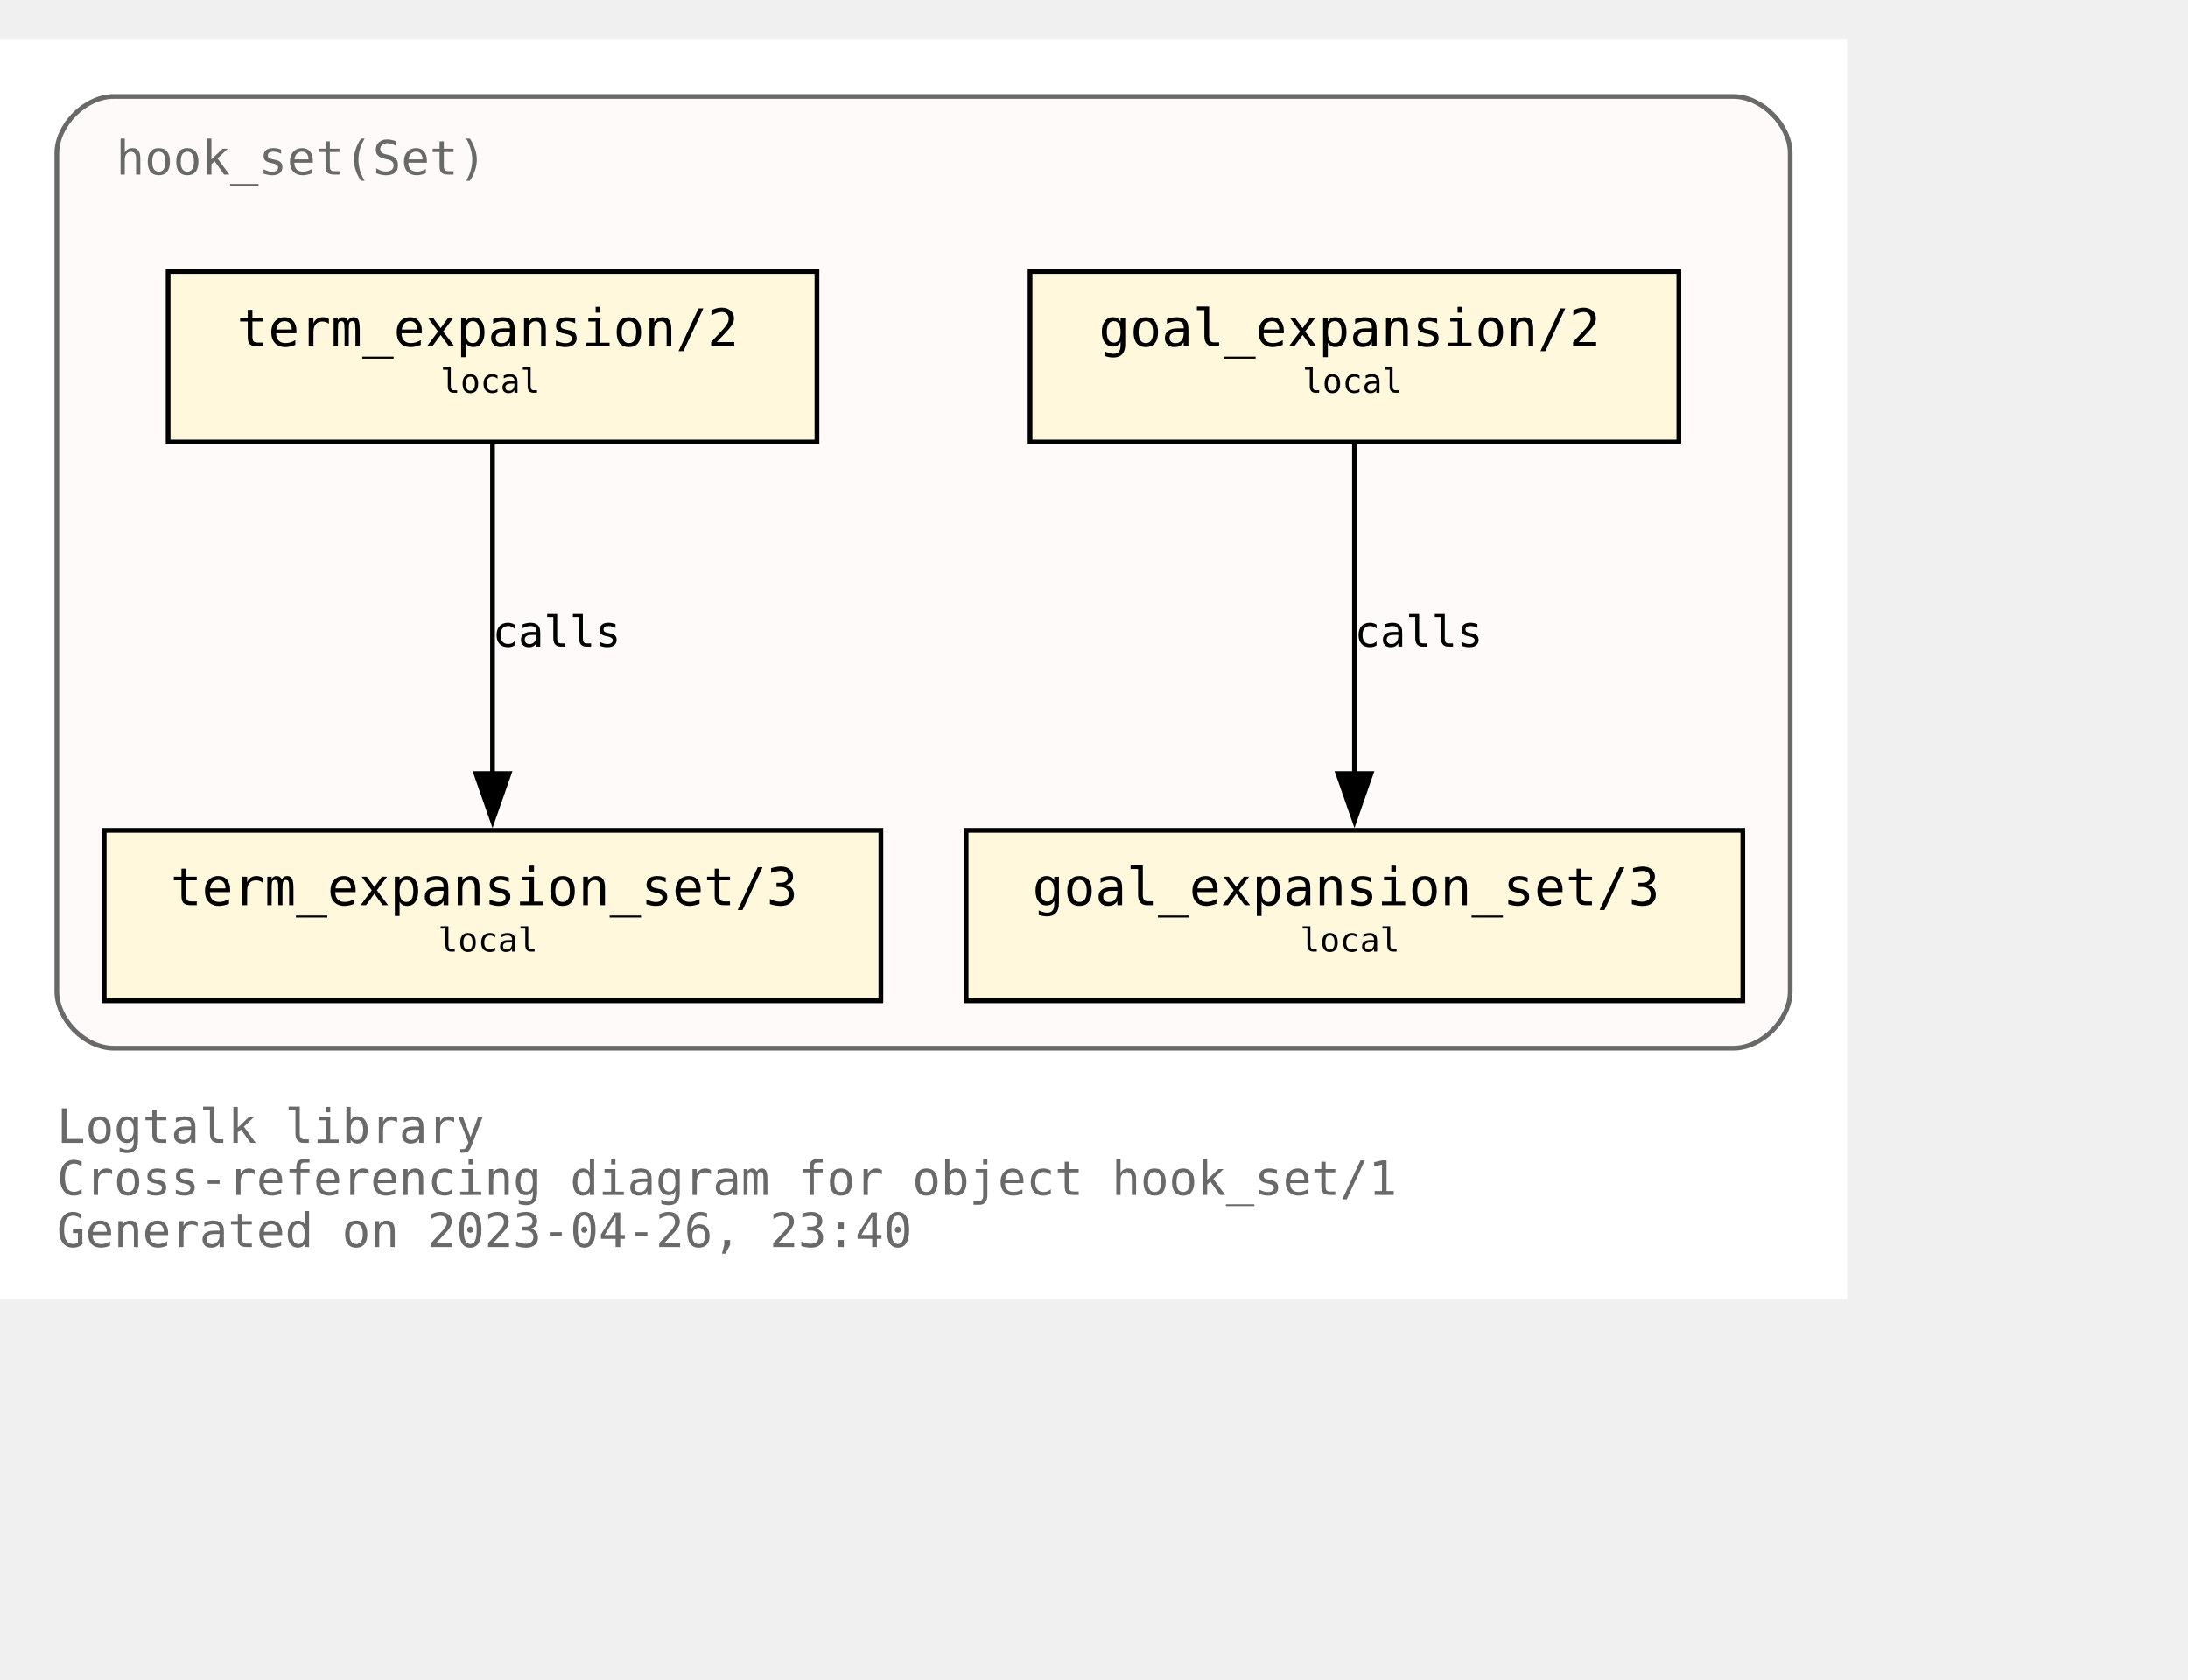
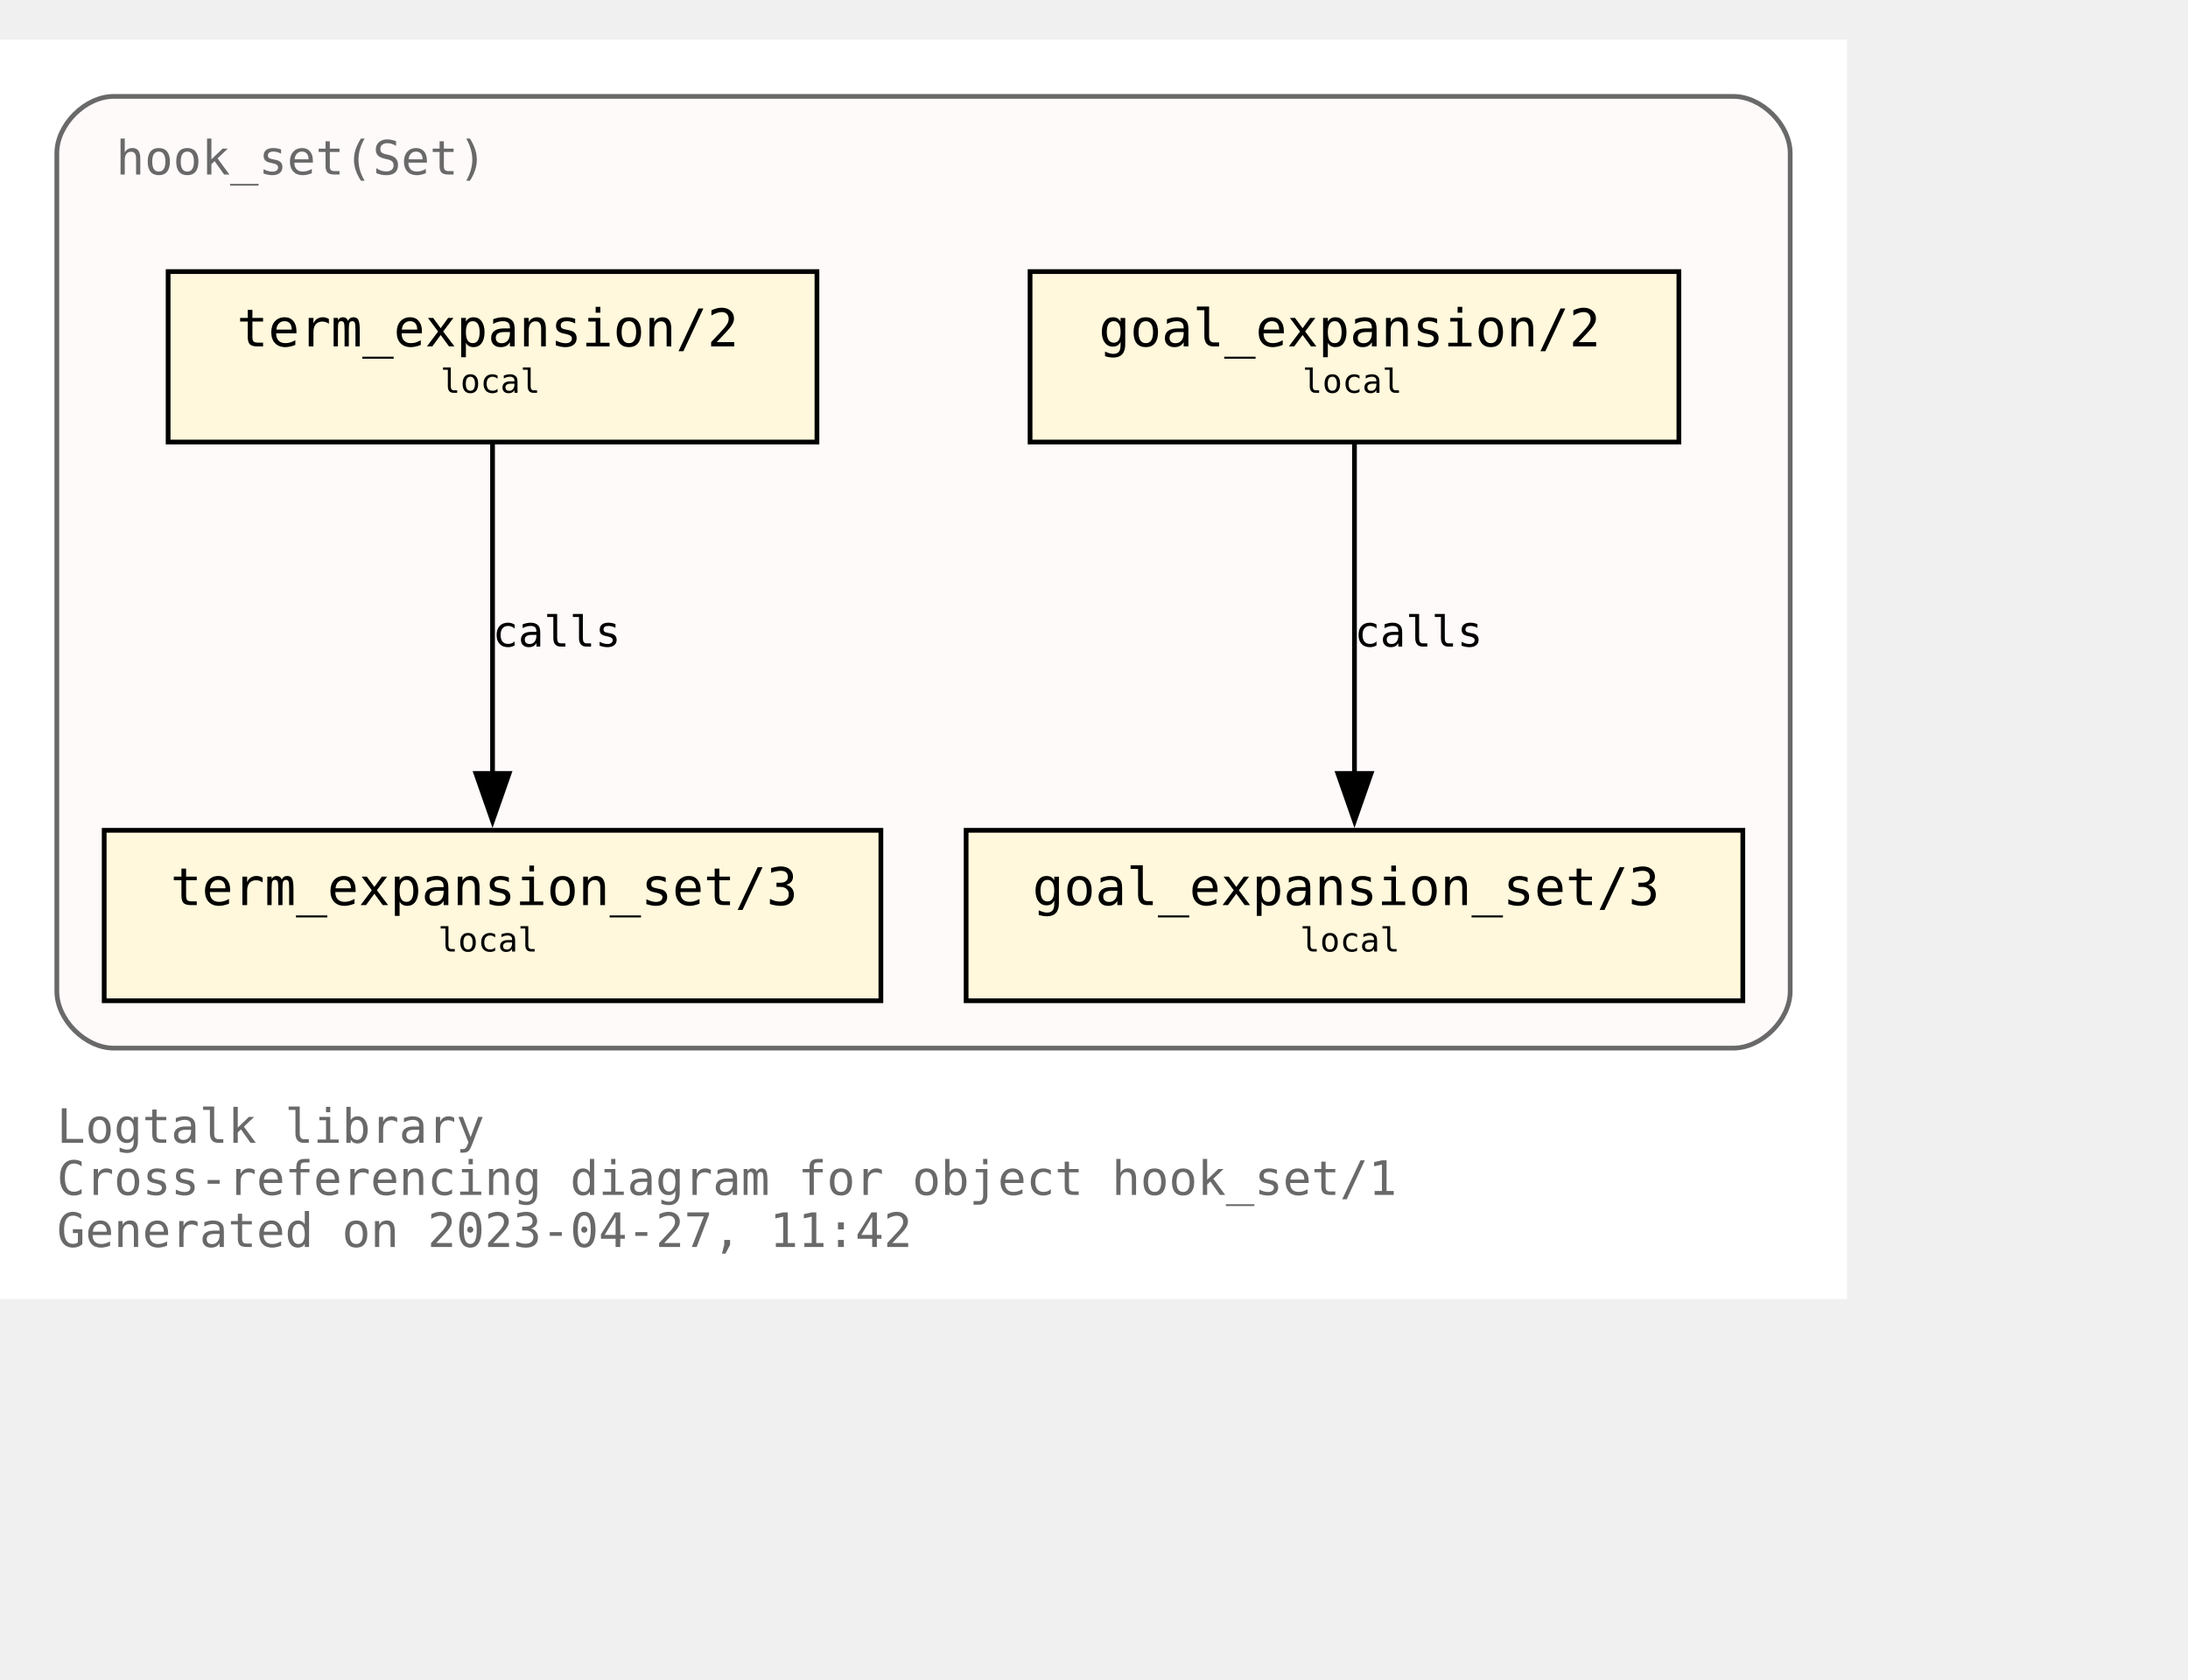
<svg xmlns="http://www.w3.org/2000/svg" xmlns:xlink="http://www.w3.org/1999/xlink" width="534pt" height="410pt" viewBox="72.00 72.00 462.00 338.00">
  <g id="graph0" class="graph" transform="scale(1 1) rotate(0) translate(76 334)">
    <polygon fill="white" stroke="none" points="-4,4 -4,-262 386,-262 386,4 -4,4" />
    <text text-anchor="start" x="8" y="-29" font-family="Monospace" font-size="10.00" fill="dimgray">Logtalk library</text>
    <text text-anchor="start" x="8" y="-18" font-family="Monospace" font-size="10.00" fill="dimgray">Cross-referencing diagram for object hook_set/1</text>
-     <text text-anchor="start" x="8" y="-7" font-family="Monospace" font-size="10.00" fill="dimgray">Generated on 2023-04-26, 23:40</text>
+     <text text-anchor="start" x="8" y="-7" font-family="Monospace" font-size="10.00" fill="dimgray">Generated on 2023-04-27, 11:42</text>
    <g id="clust1" class="cluster">
      <g id="a_clust1">
        <a xlink:title="hook_set(Set)">
          <path fill="snow" stroke="dimgray" d="M20,-49C20,-49 362,-49 362,-49 368,-49 374,-55 374,-61 374,-61 374,-238 374,-238 374,-244 368,-250 362,-250 362,-250 20,-250 20,-250 14,-250 8,-244 8,-238 8,-238 8,-61 8,-61 8,-55 14,-49 20,-49" />
          <g id="a_clust1_0">
-             <a xlink:href="https://github.com/LogtalkDotOrg/logtalk3/tree/109068246345c7ec5aa564a0806c759568016793/library/hook_flows/hook_set.lgt" xlink:title="https://github.com/LogtalkDotOrg/logtalk3/tree/109068246345c7ec5aa564a0806c759568016793/library/hook_flows/hook_set.lgt">
+             <a xlink:href="https://github.com/LogtalkDotOrg/logtalk3/tree/b1299cdfc65fb1a04f7bb16766aede7dcb84983c/library/hook_flows/hook_set.lgt" xlink:title="https://github.com/LogtalkDotOrg/logtalk3/tree/b1299cdfc65fb1a04f7bb16766aede7dcb84983c/library/hook_flows/hook_set.lgt">
              <text text-anchor="start" x="20.5" y="-233.5" font-family="Monospace" font-size="10.00" fill="dimgray">hook_set(Set)</text>
            </a>
          </g>
        </a>
      </g>
    </g>
    <g id="node1" class="node">
      <g id="a_node1">
-         <a xlink:href="https://github.com/LogtalkDotOrg/logtalk3/tree/109068246345c7ec5aa564a0806c759568016793/library/hook_flows/hook_set.lgt#L51" xlink:title="https://github.com/LogtalkDotOrg/logtalk3/tree/109068246345c7ec5aa564a0806c759568016793/library/hook_flows/hook_set.lgt#L51">
+         <a xlink:href="https://github.com/LogtalkDotOrg/logtalk3/tree/b1299cdfc65fb1a04f7bb16766aede7dcb84983c/library/hook_flows/hook_set.lgt#L51" xlink:title="https://github.com/LogtalkDotOrg/logtalk3/tree/b1299cdfc65fb1a04f7bb16766aede7dcb84983c/library/hook_flows/hook_set.lgt#L51">
          <polygon fill="cornsilk" stroke="black" points="350.5,-213 213.5,-213 213.5,-177 350.5,-177 350.5,-213" />
          <text text-anchor="start" x="222" y="-197.8" font-family="Monospace" font-size="9.00"> </text>
          <text text-anchor="start" x="228" y="-197.2" font-family="Monospace" font-size="11.00">goal_expansion/2</text>
          <text text-anchor="start" x="337" y="-197.8" font-family="Monospace" font-size="9.00"> </text>
          <text text-anchor="start" x="222" y="-186.8" font-family="Monospace" font-size="9.00"> </text>
          <text text-anchor="start" x="271" y="-187.4" font-family="Monospace" font-size="7.00">local</text>
          <text text-anchor="start" x="337" y="-186.8" font-family="Monospace" font-size="9.00"> </text>
        </a>
      </g>
    </g>
    <g id="node4" class="node">
      <g id="a_node4">
-         <a xlink:href="https://github.com/LogtalkDotOrg/logtalk3/tree/109068246345c7ec5aa564a0806c759568016793/library/hook_flows/hook_set.lgt#L55" xlink:title="https://github.com/LogtalkDotOrg/logtalk3/tree/109068246345c7ec5aa564a0806c759568016793/library/hook_flows/hook_set.lgt#L55">
+         <a xlink:href="https://github.com/LogtalkDotOrg/logtalk3/tree/b1299cdfc65fb1a04f7bb16766aede7dcb84983c/library/hook_flows/hook_set.lgt#L55" xlink:title="https://github.com/LogtalkDotOrg/logtalk3/tree/b1299cdfc65fb1a04f7bb16766aede7dcb84983c/library/hook_flows/hook_set.lgt#L55">
          <polygon fill="cornsilk" stroke="black" points="364,-95 200,-95 200,-59 364,-59 364,-95" />
          <text text-anchor="start" x="208" y="-79.8" font-family="Monospace" font-size="9.00"> </text>
          <text text-anchor="start" x="214" y="-79.2" font-family="Monospace" font-size="11.00">goal_expansion_set/3</text>
          <text text-anchor="start" x="350" y="-79.8" font-family="Monospace" font-size="9.00"> </text>
          <text text-anchor="start" x="208" y="-68.8" font-family="Monospace" font-size="9.00"> </text>
          <text text-anchor="start" x="270.5" y="-69.4" font-family="Monospace" font-size="7.00">local</text>
          <text text-anchor="start" x="350" y="-68.8" font-family="Monospace" font-size="9.00"> </text>
        </a>
      </g>
    </g>
    <g id="edge2" class="edge">
      <g id="a_edge2">
-         <a xlink:href="https://github.com/LogtalkDotOrg/logtalk3/tree/109068246345c7ec5aa564a0806c759568016793/library/hook_flows/hook_set.lgt#L51" xlink:title="calls">
+         <a xlink:href="https://github.com/LogtalkDotOrg/logtalk3/tree/b1299cdfc65fb1a04f7bb16766aede7dcb84983c/library/hook_flows/hook_set.lgt#L51" xlink:title="calls">
          <path fill="none" stroke="black" d="M282,-176.63C282,-158.18 282,-128.7 282,-106.77" />
          <polygon fill="black" stroke="black" points="285.5,-107 282,-97 278.5,-107 285.5,-107" />
        </a>
      </g>
      <g id="a_edge2-label">
-         <a xlink:href="https://github.com/LogtalkDotOrg/logtalk3/tree/109068246345c7ec5aa564a0806c759568016793/library/hook_flows/hook_set.lgt#L51" xlink:title="https://github.com/LogtalkDotOrg/logtalk3/tree/109068246345c7ec5aa564a0806c759568016793/library/hook_flows/hook_set.lgt#L51">
+         <a xlink:href="https://github.com/LogtalkDotOrg/logtalk3/tree/b1299cdfc65fb1a04f7bb16766aede7dcb84983c/library/hook_flows/hook_set.lgt#L51" xlink:title="https://github.com/LogtalkDotOrg/logtalk3/tree/b1299cdfc65fb1a04f7bb16766aede7dcb84983c/library/hook_flows/hook_set.lgt#L51">
          <text text-anchor="start" x="282" y="-133.8" font-family="Monospace" font-size="9.00">calls</text>
        </a>
      </g>
    </g>
    <g id="node2" class="node">
      <g id="a_node2">
-         <a xlink:href="https://github.com/LogtalkDotOrg/logtalk3/tree/109068246345c7ec5aa564a0806c759568016793/library/hook_flows/hook_set.lgt#L40" xlink:title="https://github.com/LogtalkDotOrg/logtalk3/tree/109068246345c7ec5aa564a0806c759568016793/library/hook_flows/hook_set.lgt#L40">
+         <a xlink:href="https://github.com/LogtalkDotOrg/logtalk3/tree/b1299cdfc65fb1a04f7bb16766aede7dcb84983c/library/hook_flows/hook_set.lgt#L40" xlink:title="https://github.com/LogtalkDotOrg/logtalk3/tree/b1299cdfc65fb1a04f7bb16766aede7dcb84983c/library/hook_flows/hook_set.lgt#L40">
          <polygon fill="cornsilk" stroke="black" points="168.5,-213 31.5,-213 31.5,-177 168.5,-177 168.5,-213" />
          <text text-anchor="start" x="40" y="-197.8" font-family="Monospace" font-size="9.00"> </text>
          <text text-anchor="start" x="46" y="-197.2" font-family="Monospace" font-size="11.00">term_expansion/2</text>
          <text text-anchor="start" x="155" y="-197.8" font-family="Monospace" font-size="9.00"> </text>
          <text text-anchor="start" x="40" y="-186.8" font-family="Monospace" font-size="9.00"> </text>
          <text text-anchor="start" x="89" y="-187.4" font-family="Monospace" font-size="7.00">local</text>
          <text text-anchor="start" x="155" y="-186.8" font-family="Monospace" font-size="9.00"> </text>
        </a>
      </g>
    </g>
    <g id="node3" class="node">
      <g id="a_node3">
-         <a xlink:href="https://github.com/LogtalkDotOrg/logtalk3/tree/109068246345c7ec5aa564a0806c759568016793/library/hook_flows/hook_set.lgt#L44" xlink:title="https://github.com/LogtalkDotOrg/logtalk3/tree/109068246345c7ec5aa564a0806c759568016793/library/hook_flows/hook_set.lgt#L44">
+         <a xlink:href="https://github.com/LogtalkDotOrg/logtalk3/tree/b1299cdfc65fb1a04f7bb16766aede7dcb84983c/library/hook_flows/hook_set.lgt#L44" xlink:title="https://github.com/LogtalkDotOrg/logtalk3/tree/b1299cdfc65fb1a04f7bb16766aede7dcb84983c/library/hook_flows/hook_set.lgt#L44">
          <polygon fill="cornsilk" stroke="black" points="182,-95 18,-95 18,-59 182,-59 182,-95" />
          <text text-anchor="start" x="26" y="-79.8" font-family="Monospace" font-size="9.00"> </text>
          <text text-anchor="start" x="32" y="-79.2" font-family="Monospace" font-size="11.00">term_expansion_set/3</text>
          <text text-anchor="start" x="168" y="-79.8" font-family="Monospace" font-size="9.00"> </text>
          <text text-anchor="start" x="26" y="-68.8" font-family="Monospace" font-size="9.00"> </text>
          <text text-anchor="start" x="88.5" y="-69.4" font-family="Monospace" font-size="7.00">local</text>
          <text text-anchor="start" x="168" y="-68.8" font-family="Monospace" font-size="9.00"> </text>
        </a>
      </g>
    </g>
    <g id="edge1" class="edge">
      <g id="a_edge1">
-         <a xlink:href="https://github.com/LogtalkDotOrg/logtalk3/tree/109068246345c7ec5aa564a0806c759568016793/library/hook_flows/hook_set.lgt#L40" xlink:title="calls">
+         <a xlink:href="https://github.com/LogtalkDotOrg/logtalk3/tree/b1299cdfc65fb1a04f7bb16766aede7dcb84983c/library/hook_flows/hook_set.lgt#L40" xlink:title="calls">
          <path fill="none" stroke="black" d="M100,-176.63C100,-158.18 100,-128.7 100,-106.77" />
          <polygon fill="black" stroke="black" points="103.5,-107 100,-97 96.5,-107 103.5,-107" />
        </a>
      </g>
      <g id="a_edge1-label">
-         <a xlink:href="https://github.com/LogtalkDotOrg/logtalk3/tree/109068246345c7ec5aa564a0806c759568016793/library/hook_flows/hook_set.lgt#L40" xlink:title="https://github.com/LogtalkDotOrg/logtalk3/tree/109068246345c7ec5aa564a0806c759568016793/library/hook_flows/hook_set.lgt#L40">
+         <a xlink:href="https://github.com/LogtalkDotOrg/logtalk3/tree/b1299cdfc65fb1a04f7bb16766aede7dcb84983c/library/hook_flows/hook_set.lgt#L40" xlink:title="https://github.com/LogtalkDotOrg/logtalk3/tree/b1299cdfc65fb1a04f7bb16766aede7dcb84983c/library/hook_flows/hook_set.lgt#L40">
          <text text-anchor="start" x="100" y="-133.8" font-family="Monospace" font-size="9.00">calls</text>
        </a>
      </g>
    </g>
  </g>
</svg>
